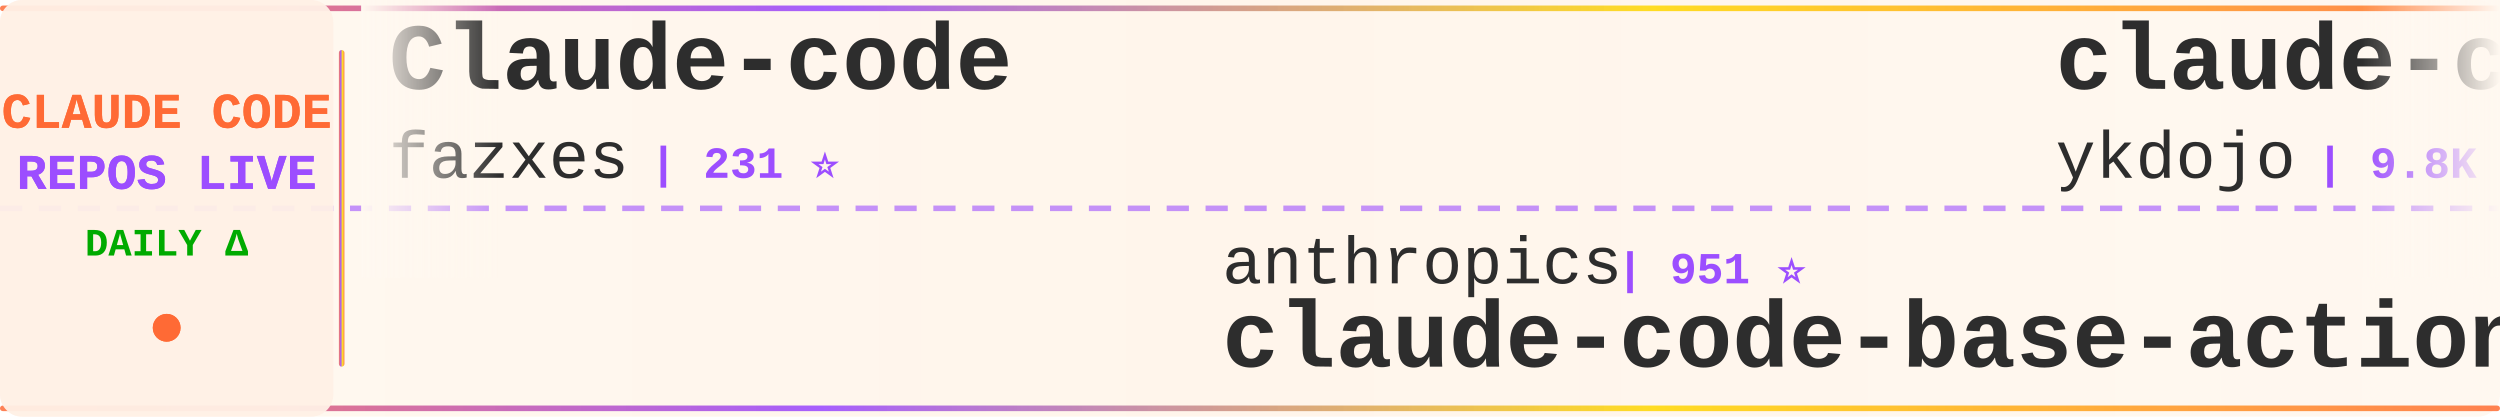
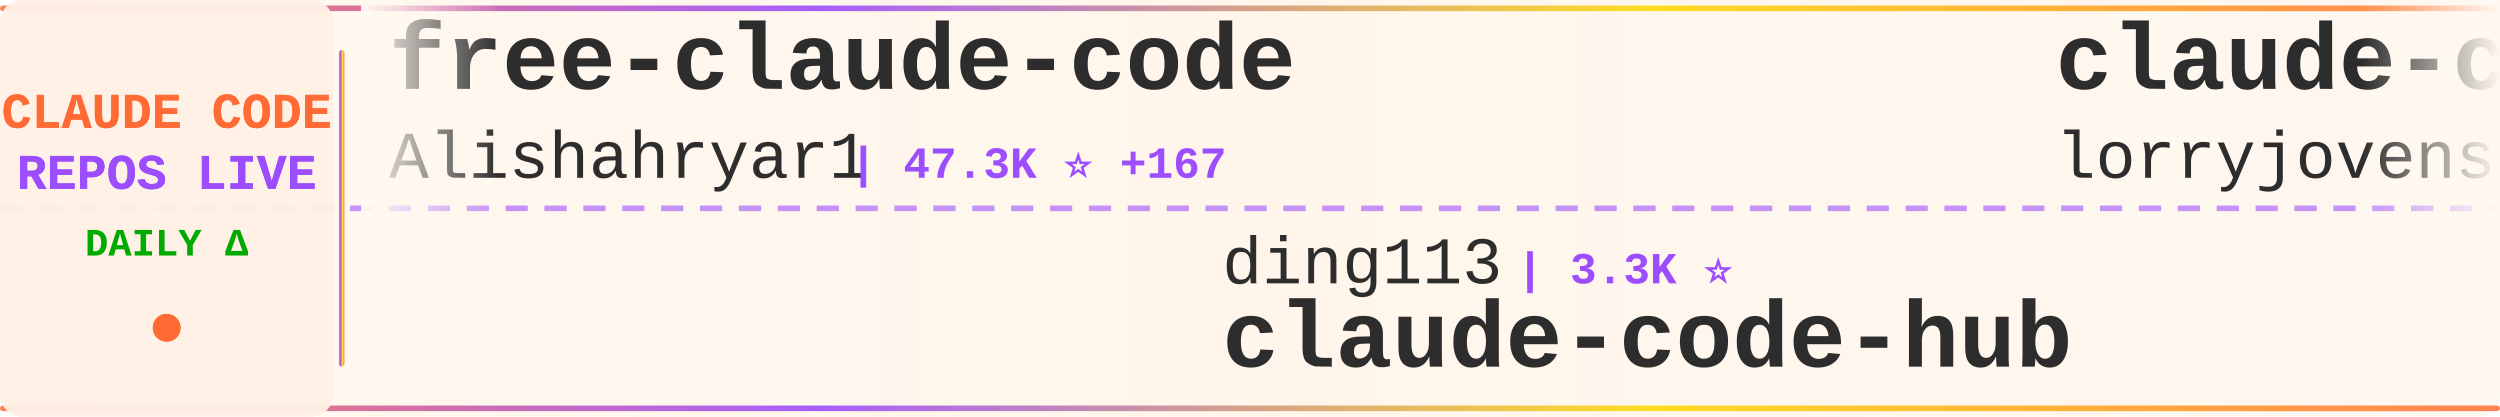
<svg xmlns="http://www.w3.org/2000/svg" width="900" height="150">
  <defs>
    <linearGradient id="tickerBg" x1="0%" y1="0%" x2="100%" y2="0%">
      <stop offset="0%" style="stop-color:#fff8f0;stop-opacity:0.98" />
      <stop offset="50%" style="stop-color:#fff5eb;stop-opacity:1" />
      <stop offset="100%" style="stop-color:#fff8f0;stop-opacity:0.98" />
    </linearGradient>
    <linearGradient id="borderGrad" x1="0%" y1="0%" x2="100%" y2="0%">
      <stop offset="0%" style="stop-color:#FF6B35;stop-opacity:0.85">
        <animate attributeName="stop-opacity" values="0.85;1;0.85" dur="2s" repeatCount="indefinite" />
      </stop>
      <stop offset="33%" style="stop-color:#9C4EFF;stop-opacity:0.9">
        <animate attributeName="stop-opacity" values="0.9;1;0.9" dur="2.2s" repeatCount="indefinite" />
      </stop>
      <stop offset="66%" style="stop-color:#FFD700;stop-opacity:0.85">
        <animate attributeName="stop-opacity" values="0.85;1;0.85" dur="1.8s" repeatCount="indefinite" />
      </stop>
      <stop offset="100%" style="stop-color:#FF6B35;stop-opacity:0.85">
        <animate attributeName="stop-opacity" values="0.85;1;0.85" dur="2s" repeatCount="indefinite" />
      </stop>
    </linearGradient>
    <filter id="textGlow">
      <feGaussianBlur stdDeviation="0.15" result="coloredBlur" />
      <feMerge>
        <feMergeNode in="coloredBlur" />
        <feMergeNode in="SourceGraphic" />
      </feMerge>
    </filter>
    <filter id="metricGlow">
      <feGaussianBlur stdDeviation="0.2" result="coloredBlur" />
      <feMerge>
        <feMergeNode in="coloredBlur" />
        <feMergeNode in="SourceGraphic" />
      </feMerge>
    </filter>
    <linearGradient id="leftFade" x1="0%" y1="0%" x2="100%" y2="0%">
      <stop offset="0%" style="stop-color:#fff8f0;stop-opacity:1" />
      <stop offset="100%" style="stop-color:#fff8f0;stop-opacity:0" />
    </linearGradient>
    <linearGradient id="rightFade" x1="0%" y1="0%" x2="100%" y2="0%">
      <stop offset="0%" style="stop-color:#fff8f0;stop-opacity:0" />
      <stop offset="100%" style="stop-color:#fff8f0;stop-opacity:1" />
    </linearGradient>
  </defs>
  <rect width="900" height="150" fill="url(#tickerBg)" rx="8" />
  <rect x="0" y="2" width="900" height="2" fill="url(#borderGrad)" rx="1" />
  <rect x="0" y="146" width="900" height="2" fill="url(#borderGrad)" rx="1" />
  <line x1="0" y1="75" x2="900" y2="75" stroke="#9C4EFF" stroke-width="2" stroke-dasharray="8 6" opacity="0.6" />
  <rect x="0" y="0" width="120" height="150" fill="#fff0e6" opacity="0.95" rx="8" />
  <text x="60" y="46" font-family="'Courier New', monospace" font-size="18" font-weight="bold" fill="#FF6B35" text-anchor="middle" filter="url(#textGlow)">
    CLAUDE CODE
  </text>
  <text x="60" y="68" font-family="'Courier New', monospace" font-size="18" font-weight="bold" fill="#9C4EFF" text-anchor="middle" filter="url(#textGlow)">
    REPOS LIVE
  </text>
  <text x="60" y="92" font-family="'Courier New', monospace" font-size="14" font-weight="bold" fill="#00aa00" text-anchor="middle">
    DAILY Δ
  </text>
  <circle cx="60" cy="118" r="5" fill="#FF6B35" filter="url(#metricGlow)">
    <animate attributeName="r" values="4;6;4" dur="1.5s" repeatCount="indefinite" />
    <animate attributeName="opacity" values="0.6;1;0.6" dur="1.5s" repeatCount="indefinite" />
  </circle>
  <rect x="122" y="18" width="2" height="114" fill="url(#borderGrad)" rx="1" />
  <clipPath id="tickerClip">
    <rect x="130" y="0" width="770" height="150" />
  </clipPath>
  <g clip-path="url(#tickerClip)">
    <g id="tickerItems">
      <animateTransform attributeName="transform" attributeType="XML" type="translate" from="0 0" to="-3000 0" dur="54s" repeatCount="indefinite" />
      <g transform="translate(0, 0)">
-         <text x="140" y="32" font-family="'Courier New', monospace" font-size="34" font-weight="bold" fill="#2d2d2d">Claude-code</text>
-         <text x="140" y="64" font-family="'Courier New', monospace" font-size="24" font-weight="normal" fill="#2d2d2d" opacity="1.0">fazxes</text>
-         <text x="234" y="64" font-family="'Courier New', monospace" font-size="16" font-weight="bold" fill="#9C4EFF"> | 231 ⭐</text>
+         <text x="140" y="32" font-family="'Courier New', monospace" font-size="34" font-weight="bold" fill="#2d2d2d">free-claude-code</text>
+         <text x="140" y="64" font-family="'Courier New', monospace" font-size="24" font-weight="normal" fill="#2d2d2d" opacity="1.0">Alishahryar1</text>
+         <text x="306" y="64" font-family="'Courier New', monospace" font-size="16" font-weight="bold" fill="#9C4EFF"> | 47.3K ⭐ +167</text>
      </g>
      <g transform="translate(300, 0)">
-         <text x="140" y="102" font-family="'Courier New', monospace" font-size="24" font-weight="normal" fill="#2d2d2d" opacity="1.0">anthropics</text>
-         <text x="282" y="102" font-family="'Courier New', monospace" font-size="16" font-weight="bold" fill="#9C4EFF"> | 951 ⭐</text>
-         <text x="140" y="132" font-family="'Courier New', monospace" font-size="34" font-weight="bold" fill="#2d2d2d">claude-code-base-action</text>
+         <text x="140" y="102" font-family="'Courier New', monospace" font-size="24" font-weight="normal" fill="#2d2d2d" opacity="1.0">ding113</text>
+         <text x="246" y="102" font-family="'Courier New', monospace" font-size="16" font-weight="bold" fill="#9C4EFF"> | 3.3K ⭐</text>
+         <text x="140" y="132" font-family="'Courier New', monospace" font-size="34" font-weight="bold" fill="#2d2d2d">claude-code-hub</text>
      </g>
      <g transform="translate(600, 0)">
-         <text x="140" y="32" font-family="'Courier New', monospace" font-size="34" font-weight="bold" fill="#2d2d2d">claude-code-tips</text>
-         <text x="140" y="64" font-family="'Courier New', monospace" font-size="24" font-weight="normal" fill="#2d2d2d" opacity="1.0">ykdojo</text>
-         <text x="234" y="64" font-family="'Courier New', monospace" font-size="16" font-weight="bold" fill="#9C4EFF"> | 9.8K ⭐ +2</text>
+         <text x="140" y="32" font-family="'Courier New', monospace" font-size="34" font-weight="bold" fill="#2d2d2d">claude-code-rust</text>
+         <text x="140" y="64" font-family="'Courier New', monospace" font-size="24" font-weight="normal" fill="#2d2d2d" opacity="1.0">lorryjovens-hub</text>
+         <text x="342" y="64" font-family="'Courier New', monospace" font-size="16" font-weight="bold" fill="#9C4EFF"> | 1.7K ⭐</text>
      </g>
      <g transform="translate(900, 0)">
-         <text x="140" y="102" font-family="'Courier New', monospace" font-size="24" font-weight="normal" fill="#2d2d2d" opacity="1.0">Yuyz0112</text>
-         <text x="258" y="102" font-family="'Courier New', monospace" font-size="16" font-weight="bold" fill="#9C4EFF"> | 2.4K ⭐</text>
-         <text x="140" y="132" font-family="'Courier New', monospace" font-size="34" font-weight="bold" fill="#2d2d2d">claude-code-reverse</text>
+         <text x="140" y="102" font-family="'Courier New', monospace" font-size="24" font-weight="normal" fill="#2d2d2d" opacity="1.0">nicedreamzapp</text>
+         <text x="318" y="102" font-family="'Courier New', monospace" font-size="16" font-weight="bold" fill="#9C4EFF"> | 3.2K ⭐</text>
+         <text x="140" y="132" font-family="'Courier New', monospace" font-size="34" font-weight="bold" fill="#2d2d2d">claude-code-local</text>
      </g>
      <g transform="translate(1200, 0)">
-         <text x="140" y="32" font-family="'Courier New', monospace" font-size="34" font-weight="bold" fill="#2d2d2d">Claude-Code-Game-Studios</text>
-         <text x="140" y="64" font-family="'Courier New', monospace" font-size="24" font-weight="normal" fill="#2d2d2d" opacity="1.0">Donchitos</text>
-         <text x="270" y="64" font-family="'Courier New', monospace" font-size="16" font-weight="bold" fill="#9C4EFF"> | 24.4K ⭐ +4</text>
+         <text x="140" y="32" font-family="'Courier New', monospace" font-size="34" font-weight="bold" fill="#2d2d2d">claude-code-analysis</text>
+         <text x="140" y="64" font-family="'Courier New', monospace" font-size="24" font-weight="normal" fill="#2d2d2d" opacity="1.0">liuup</text>
+         <text x="222" y="64" font-family="'Courier New', monospace" font-size="16" font-weight="bold" fill="#9C4EFF"> | 3.8K ⭐</text>
      </g>
      <g transform="translate(1500, 0)">
+         <text x="140" y="102" font-family="'Courier New', monospace" font-size="24" font-weight="normal" fill="#2d2d2d" opacity="1.0">OrcaWhisper</text>
+         <text x="294" y="102" font-family="'Courier New', monospace" font-size="16" font-weight="bold" fill="#9C4EFF"> | 92 ⭐</text>
+         <text x="140" y="132" font-family="'Courier New', monospace" font-size="34" font-weight="bold" fill="#2d2d2d">Claude-Code</text>
+       </g>
+       <g transform="translate(1800, 0)">
+         <text x="140" y="32" font-family="'Courier New', monospace" font-size="34" font-weight="bold" fill="#2d2d2d">claude-code-reverse</text>
+         <text x="140" y="64" font-family="'Courier New', monospace" font-size="24" font-weight="normal" fill="#2d2d2d" opacity="1.0">Yuyz0112</text>
+         <text x="258" y="64" font-family="'Courier New', monospace" font-size="16" font-weight="bold" fill="#9C4EFF"> | 2.4K ⭐</text>
+       </g>
+       <g transform="translate(2100, 0)">
+         <text x="140" y="102" font-family="'Courier New', monospace" font-size="24" font-weight="normal" fill="#2d2d2d" opacity="1.0">wanshuiyin</text>
+         <text x="282" y="102" font-family="'Courier New', monospace" font-size="16" font-weight="bold" fill="#9C4EFF"> | 15.0K ⭐</text>
+         <text x="140" y="132" font-family="'Courier New', monospace" font-size="34" font-weight="bold" fill="#2d2d2d">Auto-claude-code-researc...</text>
+       </g>
+       <g transform="translate(2400, 0)">
+         <text x="140" y="32" font-family="'Courier New', monospace" font-size="34" font-weight="bold" fill="#2d2d2d">claude-code-source</text>
+         <text x="140" y="64" font-family="'Courier New', monospace" font-size="24" font-weight="normal" fill="#2d2d2d" opacity="1.0">AprilNEA</text>
+         <text x="258" y="64" font-family="'Courier New', monospace" font-size="16" font-weight="bold" fill="#9C4EFF"> | 391 ⭐</text>
+       </g>
+       <g transform="translate(2700, 0)">
        <text x="140" y="102" font-family="'Courier New', monospace" font-size="24" font-weight="normal" fill="#2d2d2d" opacity="1.0">Pimzino</text>
        <text x="246" y="102" font-family="'Courier New', monospace" font-size="16" font-weight="bold" fill="#9C4EFF"> | 3.8K ⭐</text>
        <text x="140" y="132" font-family="'Courier New', monospace" font-size="34" font-weight="bold" fill="#2d2d2d">claude-code-spec-workflo...</text>
      </g>
-       <g transform="translate(1800, 0)">
-         <text x="140" y="32" font-family="'Courier New', monospace" font-size="34" font-weight="bold" fill="#2d2d2d">claude-code-source</text>
-         <text x="140" y="64" font-family="'Courier New', monospace" font-size="24" font-weight="normal" fill="#2d2d2d" opacity="1.0">AprilNEA</text>
-         <text x="258" y="64" font-family="'Courier New', monospace" font-size="16" font-weight="bold" fill="#9C4EFF"> | 391 ⭐</text>
-       </g>
-       <g transform="translate(2100, 0)">
-         <text x="140" y="102" font-family="'Courier New', monospace" font-size="24" font-weight="normal" fill="#2d2d2d" opacity="1.0">Cranot</text>
-         <text x="234" y="102" font-family="'Courier New', monospace" font-size="16" font-weight="bold" fill="#9C4EFF"> | 2.9K ⭐</text>
-         <text x="140" y="132" font-family="'Courier New', monospace" font-size="34" font-weight="bold" fill="#2d2d2d">claude-code-guide</text>
-       </g>
-       <g transform="translate(2400, 0)">
-         <text x="140" y="32" font-family="'Courier New', monospace" font-size="34" font-weight="bold" fill="#2d2d2d">claude-code-source-build</text>
-         <text x="140" y="64" font-family="'Courier New', monospace" font-size="24" font-weight="normal" fill="#2d2d2d" opacity="1.0">andrew-kramer-inno</text>
-         <text x="378" y="64" font-family="'Courier New', monospace" font-size="16" font-weight="bold" fill="#9C4EFF"> | 594 ⭐</text>
-       </g>
-       <g transform="translate(2700, 0)">
-         <text x="140" y="102" font-family="'Courier New', monospace" font-size="24" font-weight="normal" fill="#2d2d2d" opacity="1.0">diet103</text>
-         <text x="246" y="102" font-family="'Courier New', monospace" font-size="16" font-weight="bold" fill="#9C4EFF"> | 10.0K ⭐</text>
-         <text x="140" y="132" font-family="'Courier New', monospace" font-size="34" font-weight="bold" fill="#2d2d2d">claude-code-infrastructu...</text>
-       </g>
      <g transform="translate(3000, 0)">
-         <text x="140" y="32" font-family="'Courier New', monospace" font-size="34" font-weight="bold" fill="#2d2d2d">Claude-code</text>
-         <text x="140" y="64" font-family="'Courier New', monospace" font-size="24" font-weight="normal" fill="#2d2d2d" opacity="1.0">fazxes</text>
-         <text x="234" y="64" font-family="'Courier New', monospace" font-size="16" font-weight="bold" fill="#9C4EFF"> | 231 ⭐</text>
+         <text x="140" y="32" font-family="'Courier New', monospace" font-size="34" font-weight="bold" fill="#2d2d2d">free-claude-code</text>
+         <text x="140" y="64" font-family="'Courier New', monospace" font-size="24" font-weight="normal" fill="#2d2d2d" opacity="1.0">Alishahryar1</text>
+         <text x="306" y="64" font-family="'Courier New', monospace" font-size="16" font-weight="bold" fill="#9C4EFF"> | 47.3K ⭐ +167</text>
      </g>
      <g transform="translate(3300, 0)">
-         <text x="140" y="102" font-family="'Courier New', monospace" font-size="24" font-weight="normal" fill="#2d2d2d" opacity="1.0">anthropics</text>
-         <text x="282" y="102" font-family="'Courier New', monospace" font-size="16" font-weight="bold" fill="#9C4EFF"> | 951 ⭐</text>
-         <text x="140" y="132" font-family="'Courier New', monospace" font-size="34" font-weight="bold" fill="#2d2d2d">claude-code-base-action</text>
+         <text x="140" y="102" font-family="'Courier New', monospace" font-size="24" font-weight="normal" fill="#2d2d2d" opacity="1.0">ding113</text>
+         <text x="246" y="102" font-family="'Courier New', monospace" font-size="16" font-weight="bold" fill="#9C4EFF"> | 3.3K ⭐</text>
+         <text x="140" y="132" font-family="'Courier New', monospace" font-size="34" font-weight="bold" fill="#2d2d2d">claude-code-hub</text>
      </g>
      <g transform="translate(3600, 0)">
-         <text x="140" y="32" font-family="'Courier New', monospace" font-size="34" font-weight="bold" fill="#2d2d2d">claude-code-tips</text>
-         <text x="140" y="64" font-family="'Courier New', monospace" font-size="24" font-weight="normal" fill="#2d2d2d" opacity="1.0">ykdojo</text>
-         <text x="234" y="64" font-family="'Courier New', monospace" font-size="16" font-weight="bold" fill="#9C4EFF"> | 9.8K ⭐ +2</text>
+         <text x="140" y="32" font-family="'Courier New', monospace" font-size="34" font-weight="bold" fill="#2d2d2d">claude-code-rust</text>
+         <text x="140" y="64" font-family="'Courier New', monospace" font-size="24" font-weight="normal" fill="#2d2d2d" opacity="1.0">lorryjovens-hub</text>
+         <text x="342" y="64" font-family="'Courier New', monospace" font-size="16" font-weight="bold" fill="#9C4EFF"> | 1.7K ⭐</text>
      </g>
      <g transform="translate(3900, 0)">
-         <text x="140" y="102" font-family="'Courier New', monospace" font-size="24" font-weight="normal" fill="#2d2d2d" opacity="1.0">Yuyz0112</text>
-         <text x="258" y="102" font-family="'Courier New', monospace" font-size="16" font-weight="bold" fill="#9C4EFF"> | 2.4K ⭐</text>
-         <text x="140" y="132" font-family="'Courier New', monospace" font-size="34" font-weight="bold" fill="#2d2d2d">claude-code-reverse</text>
+         <text x="140" y="102" font-family="'Courier New', monospace" font-size="24" font-weight="normal" fill="#2d2d2d" opacity="1.0">nicedreamzapp</text>
+         <text x="318" y="102" font-family="'Courier New', monospace" font-size="16" font-weight="bold" fill="#9C4EFF"> | 3.2K ⭐</text>
+         <text x="140" y="132" font-family="'Courier New', monospace" font-size="34" font-weight="bold" fill="#2d2d2d">claude-code-local</text>
      </g>
    </g>
  </g>
  <rect x="130" y="0" width="50" height="100" fill="url(#leftFade)" />
  <rect x="850" y="0" width="50" height="100" fill="url(#rightFade)" />
</svg>
